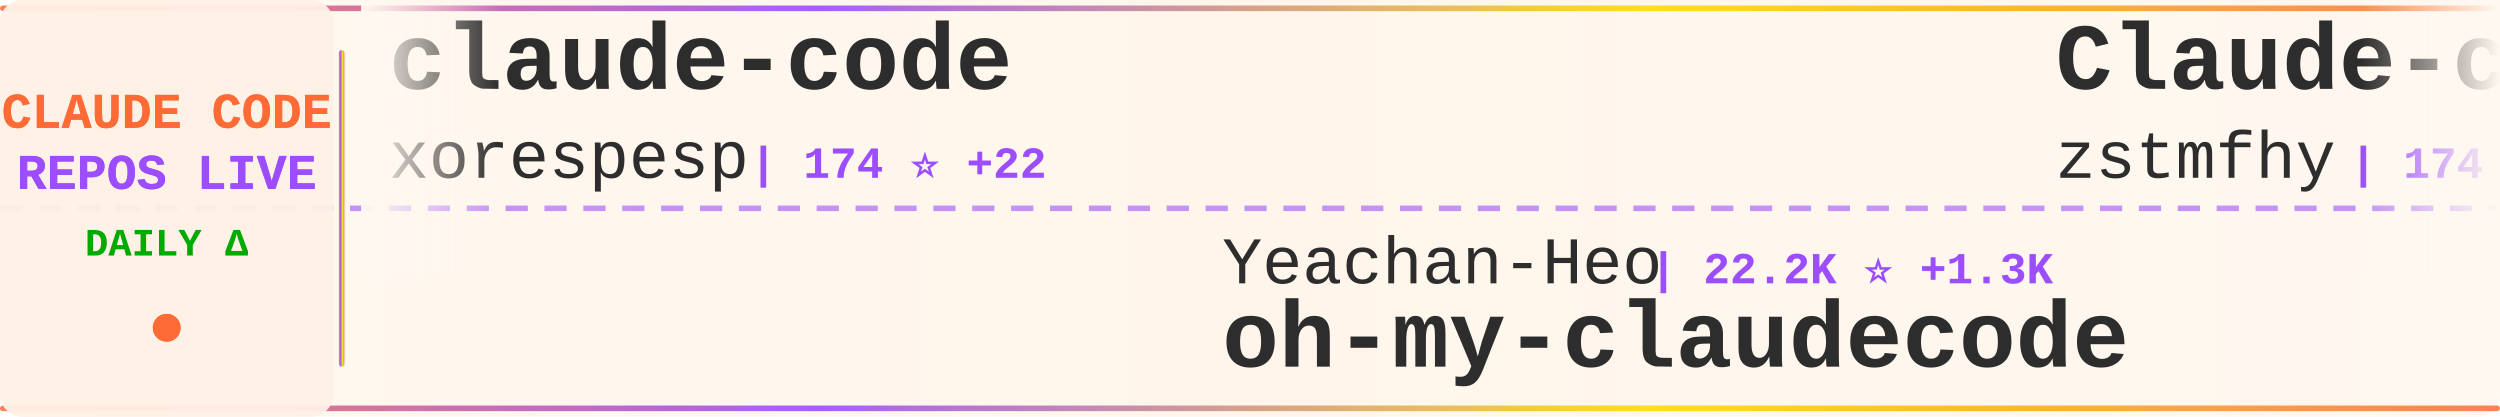
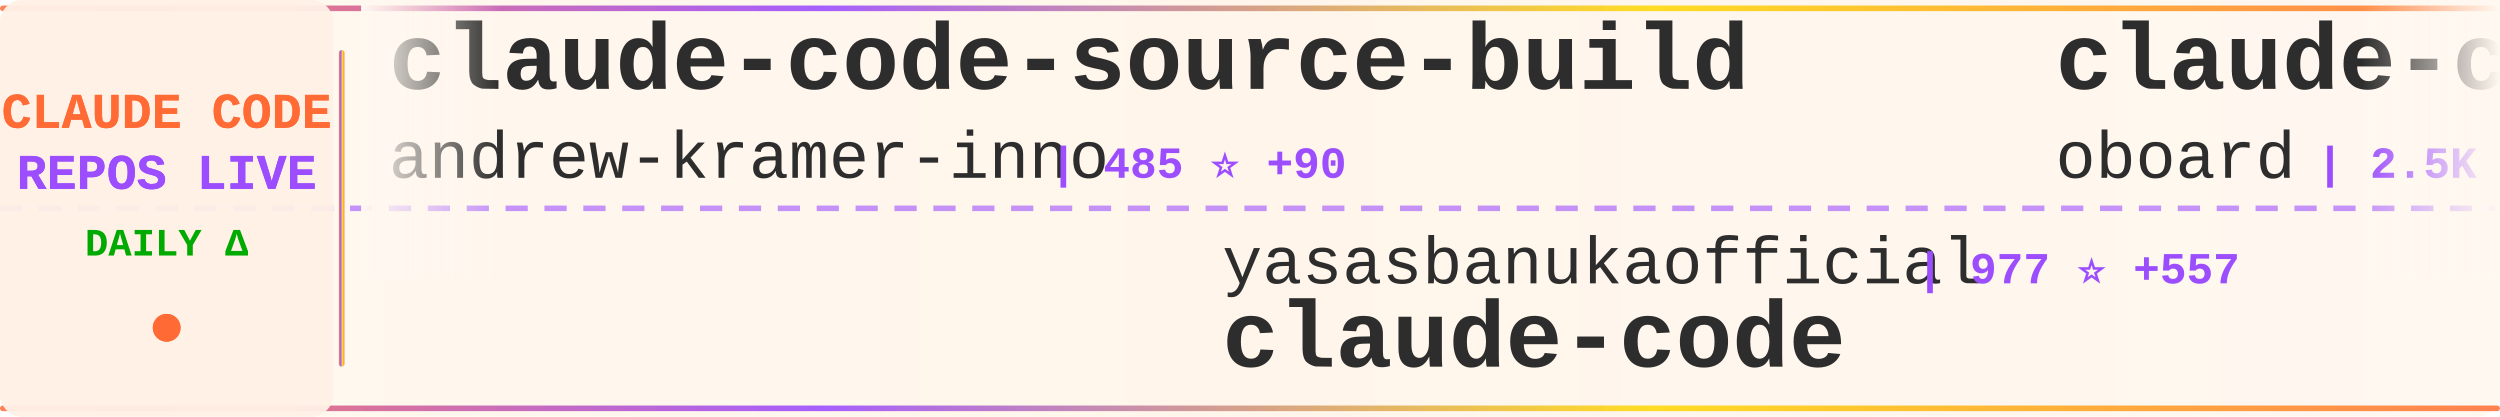
<svg xmlns="http://www.w3.org/2000/svg" width="900" height="150">
  <defs>
    <linearGradient id="tickerBg" x1="0%" y1="0%" x2="100%" y2="0%">
      <stop offset="0%" style="stop-color:#fff8f0;stop-opacity:0.98" />
      <stop offset="50%" style="stop-color:#fff5eb;stop-opacity:1" />
      <stop offset="100%" style="stop-color:#fff8f0;stop-opacity:0.98" />
    </linearGradient>
    <linearGradient id="borderGrad" x1="0%" y1="0%" x2="100%" y2="0%">
      <stop offset="0%" style="stop-color:#FF6B35;stop-opacity:0.85">
        <animate attributeName="stop-opacity" values="0.85;1;0.85" dur="2s" repeatCount="indefinite" />
      </stop>
      <stop offset="33%" style="stop-color:#9C4EFF;stop-opacity:0.9">
        <animate attributeName="stop-opacity" values="0.9;1;0.9" dur="2.2s" repeatCount="indefinite" />
      </stop>
      <stop offset="66%" style="stop-color:#FFD700;stop-opacity:0.85">
        <animate attributeName="stop-opacity" values="0.85;1;0.85" dur="1.8s" repeatCount="indefinite" />
      </stop>
      <stop offset="100%" style="stop-color:#FF6B35;stop-opacity:0.85">
        <animate attributeName="stop-opacity" values="0.85;1;0.85" dur="2s" repeatCount="indefinite" />
      </stop>
    </linearGradient>
    <filter id="textGlow">
      <feGaussianBlur stdDeviation="0.15" result="coloredBlur" />
      <feMerge>
        <feMergeNode in="coloredBlur" />
        <feMergeNode in="SourceGraphic" />
      </feMerge>
    </filter>
    <filter id="metricGlow">
      <feGaussianBlur stdDeviation="0.2" result="coloredBlur" />
      <feMerge>
        <feMergeNode in="coloredBlur" />
        <feMergeNode in="SourceGraphic" />
      </feMerge>
    </filter>
    <linearGradient id="leftFade" x1="0%" y1="0%" x2="100%" y2="0%">
      <stop offset="0%" style="stop-color:#fff8f0;stop-opacity:1" />
      <stop offset="100%" style="stop-color:#fff8f0;stop-opacity:0" />
    </linearGradient>
    <linearGradient id="rightFade" x1="0%" y1="0%" x2="100%" y2="0%">
      <stop offset="0%" style="stop-color:#fff8f0;stop-opacity:0" />
      <stop offset="100%" style="stop-color:#fff8f0;stop-opacity:1" />
    </linearGradient>
  </defs>
  <rect width="900" height="150" fill="url(#tickerBg)" rx="8" />
  <rect x="0" y="2" width="900" height="2" fill="url(#borderGrad)" rx="1" />
  <rect x="0" y="146" width="900" height="2" fill="url(#borderGrad)" rx="1" />
  <line x1="0" y1="75" x2="900" y2="75" stroke="#9C4EFF" stroke-width="2" stroke-dasharray="8 6" opacity="0.6" />
  <rect x="0" y="0" width="120" height="150" fill="#fff0e6" opacity="0.95" rx="8" />
  <text x="60" y="46" font-family="'Courier New', monospace" font-size="18" font-weight="bold" fill="#FF6B35" text-anchor="middle" filter="url(#textGlow)">
    CLAUDE CODE
  </text>
  <text x="60" y="68" font-family="'Courier New', monospace" font-size="18" font-weight="bold" fill="#9C4EFF" text-anchor="middle" filter="url(#textGlow)">
    REPOS LIVE
  </text>
  <text x="60" y="92" font-family="'Courier New', monospace" font-size="14" font-weight="bold" fill="#00aa00" text-anchor="middle">
    DAILY Δ
  </text>
  <circle cx="60" cy="118" r="5" fill="#FF6B35" filter="url(#metricGlow)">
    <animate attributeName="r" values="4;6;4" dur="1.5s" repeatCount="indefinite" />
    <animate attributeName="opacity" values="0.6;1;0.6" dur="1.5s" repeatCount="indefinite" />
  </circle>
  <rect x="122" y="18" width="2" height="114" fill="url(#borderGrad)" rx="1" />
  <clipPath id="tickerClip">
    <rect x="130" y="0" width="770" height="150" />
  </clipPath>
  <g clip-path="url(#tickerClip)">
    <g id="tickerItems">
      <animateTransform attributeName="transform" attributeType="XML" type="translate" from="0 0" to="-3000 0" dur="54s" repeatCount="indefinite" />
      <g transform="translate(0, 0)">
-         <text x="140" y="32" font-family="'Courier New', monospace" font-size="34" font-weight="bold" fill="#2d2d2d">claude-code</text>
-         <text x="140" y="64" font-family="'Courier New', monospace" font-size="24" font-weight="normal" fill="#2d2d2d" opacity="1.0">xorespesp</text>
-         <text x="270" y="64" font-family="'Courier New', monospace" font-size="16" font-weight="bold" fill="#9C4EFF"> | 174 ⭐ +22</text>
+         <text x="140" y="32" font-family="'Courier New', monospace" font-size="34" font-weight="bold" fill="#2d2d2d">claude-code-source-build</text>
+         <text x="140" y="64" font-family="'Courier New', monospace" font-size="24" font-weight="normal" fill="#2d2d2d" opacity="1.0">andrew-kramer-inno</text>
+         <text x="378" y="64" font-family="'Courier New', monospace" font-size="16" font-weight="bold" fill="#9C4EFF"> | 485 ⭐ +90</text>
      </g>
      <g transform="translate(300, 0)">
-         <text x="140" y="102" font-family="'Courier New', monospace" font-size="24" font-weight="normal" fill="#2d2d2d" opacity="1.0">Yeachan-Heo</text>
-         <text x="294" y="102" font-family="'Courier New', monospace" font-size="16" font-weight="bold" fill="#9C4EFF"> | 22.2K ⭐ +1.3K</text>
-         <text x="140" y="132" font-family="'Courier New', monospace" font-size="34" font-weight="bold" fill="#2d2d2d">oh-my-claudecode</text>
+         <text x="140" y="102" font-family="'Courier New', monospace" font-size="24" font-weight="normal" fill="#2d2d2d" opacity="1.0">yasasbanukaofficial</text>
+         <text x="390" y="102" font-family="'Courier New', monospace" font-size="16" font-weight="bold" fill="#9C4EFF"> | 977 ⭐ +557</text>
+         <text x="140" y="132" font-family="'Courier New', monospace" font-size="34" font-weight="bold" fill="#2d2d2d">claude-code</text>
      </g>
      <g transform="translate(600, 0)">
-         <text x="140" y="32" font-family="'Courier New', monospace" font-size="34" font-weight="bold" fill="#2d2d2d">Claude-code</text>
-         <text x="140" y="64" font-family="'Courier New', monospace" font-size="24" font-weight="normal" fill="#2d2d2d" opacity="1.0">zstmfhy</text>
-         <text x="246" y="64" font-family="'Courier New', monospace" font-size="16" font-weight="bold" fill="#9C4EFF"> | 174 ⭐ +22</text>
+         <text x="140" y="32" font-family="'Courier New', monospace" font-size="34" font-weight="bold" fill="#2d2d2d">claude-code-rev</text>
+         <text x="140" y="64" font-family="'Courier New', monospace" font-size="24" font-weight="normal" fill="#2d2d2d" opacity="1.0">oboard</text>
+         <text x="234" y="64" font-family="'Courier New', monospace" font-size="16" font-weight="bold" fill="#9C4EFF"> | 2.5K ⭐ +337</text>
      </g>
      <g transform="translate(900, 0)">
-         <text x="140" y="102" font-family="'Courier New', monospace" font-size="24" font-weight="normal" fill="#2d2d2d" opacity="1.0">oboard</text>
-         <text x="234" y="102" font-family="'Courier New', monospace" font-size="16" font-weight="bold" fill="#9C4EFF"> | 2.5K ⭐ +414</text>
-         <text x="140" y="132" font-family="'Courier New', monospace" font-size="34" font-weight="bold" fill="#2d2d2d">claude-code-rev</text>
+         <text x="140" y="102" font-family="'Courier New', monospace" font-size="24" font-weight="normal" fill="#2d2d2d" opacity="1.0">ghuntley</text>
+         <text x="258" y="102" font-family="'Courier New', monospace" font-size="16" font-weight="bold" fill="#9C4EFF"> | 963 ⭐ +7</text>
+         <text x="140" y="132" font-family="'Courier New', monospace" font-size="34" font-weight="bold" fill="#2d2d2d">claude-code-source-code-...</text>
      </g>
      <g transform="translate(1200, 0)">
-         <text x="140" y="32" font-family="'Courier New', monospace" font-size="34" font-weight="bold" fill="#2d2d2d">claude-code-cli</text>
-         <text x="140" y="64" font-family="'Courier New', monospace" font-size="24" font-weight="normal" fill="#2d2d2d" opacity="1.0">huangserva</text>
-         <text x="282" y="64" font-family="'Courier New', monospace" font-size="16" font-weight="bold" fill="#9C4EFF"> | 448 ⭐ +97</text>
+         <text x="140" y="32" font-family="'Courier New', monospace" font-size="34" font-weight="bold" fill="#2d2d2d">claude-code-showcase</text>
+         <text x="140" y="64" font-family="'Courier New', monospace" font-size="24" font-weight="normal" fill="#2d2d2d" opacity="1.0">ChrisWiles</text>
+         <text x="282" y="64" font-family="'Courier New', monospace" font-size="16" font-weight="bold" fill="#9C4EFF"> | 5.7K ⭐ +22</text>
      </g>
      <g transform="translate(1500, 0)">
-         <text x="140" y="102" font-family="'Courier New', monospace" font-size="24" font-weight="normal" fill="#2d2d2d" opacity="1.0">lst97</text>
-         <text x="222" y="102" font-family="'Courier New', monospace" font-size="16" font-weight="bold" fill="#9C4EFF"> | 1.5K ⭐ +3</text>
-         <text x="140" y="132" font-family="'Courier New', monospace" font-size="34" font-weight="bold" fill="#2d2d2d">claude-code-sub-agents</text>
+         <text x="140" y="102" font-family="'Courier New', monospace" font-size="24" font-weight="normal" fill="#2d2d2d" opacity="1.0">RichardAtCT</text>
+         <text x="294" y="102" font-family="'Courier New', monospace" font-size="16" font-weight="bold" fill="#9C4EFF"> | 2.3K ⭐ +13</text>
+         <text x="140" y="132" font-family="'Courier New', monospace" font-size="34" font-weight="bold" fill="#2d2d2d">claude-code-telegram</text>
      </g>
      <g transform="translate(1800, 0)">
-         <text x="140" y="32" font-family="'Courier New', monospace" font-size="34" font-weight="bold" fill="#2d2d2d">Claude-Code-Communicatio...</text>
-         <text x="140" y="64" font-family="'Courier New', monospace" font-size="24" font-weight="normal" fill="#2d2d2d" opacity="1.0">nishimoto265</text>
-         <text x="306" y="64" font-family="'Courier New', monospace" font-size="16" font-weight="bold" fill="#9C4EFF"> | 494 ⭐</text>
+         <text x="140" y="32" font-family="'Courier New', monospace" font-size="34" font-weight="bold" fill="#2d2d2d">sc-claude-code-files</text>
+         <text x="140" y="64" font-family="'Courier New', monospace" font-size="24" font-weight="normal" fill="#2d2d2d" opacity="1.0">https-deeplearning-ai</text>
+         <text x="414" y="64" font-family="'Courier New', monospace" font-size="16" font-weight="bold" fill="#9C4EFF"> | 471 ⭐ +1</text>
      </g>
      <g transform="translate(2100, 0)">
-         <text x="140" y="102" font-family="'Courier New', monospace" font-size="24" font-weight="normal" fill="#2d2d2d" opacity="1.0">musistudio</text>
-         <text x="282" y="102" font-family="'Courier New', monospace" font-size="16" font-weight="bold" fill="#9C4EFF"> | 31.3K ⭐ +193</text>
-         <text x="140" y="132" font-family="'Courier New', monospace" font-size="34" font-weight="bold" fill="#2d2d2d">claude-code-router</text>
+         <text x="140" y="102" font-family="'Courier New', monospace" font-size="24" font-weight="normal" fill="#2d2d2d" opacity="1.0">VoltAgent</text>
+         <text x="270" y="102" font-family="'Courier New', monospace" font-size="16" font-weight="bold" fill="#9C4EFF"> | 16.1K ⭐ +125</text>
+         <text x="140" y="132" font-family="'Courier New', monospace" font-size="34" font-weight="bold" fill="#2d2d2d">awesome-claude-code-suba...</text>
      </g>
      <g transform="translate(2400, 0)">
-         <text x="140" y="32" font-family="'Courier New', monospace" font-size="34" font-weight="bold" fill="#2d2d2d">claude-code-analysis</text>
-         <text x="140" y="64" font-family="'Courier New', monospace" font-size="24" font-weight="normal" fill="#2d2d2d" opacity="1.0">liuup</text>
-         <text x="222" y="64" font-family="'Courier New', monospace" font-size="16" font-weight="bold" fill="#9C4EFF"> | 658 ⭐ +224</text>
+         <text x="140" y="32" font-family="'Courier New', monospace" font-size="34" font-weight="bold" fill="#2d2d2d">claude-code-proxy</text>
+         <text x="140" y="64" font-family="'Courier New', monospace" font-size="24" font-weight="normal" fill="#2d2d2d" opacity="1.0">1rgs</text>
+         <text x="210" y="64" font-family="'Courier New', monospace" font-size="16" font-weight="bold" fill="#9C4EFF"> | 3.4K ⭐ +5</text>
      </g>
      <g transform="translate(2700, 0)">
-         <text x="140" y="102" font-family="'Courier New', monospace" font-size="24" font-weight="normal" fill="#2d2d2d" opacity="1.0">Donchitos</text>
-         <text x="270" y="102" font-family="'Courier New', monospace" font-size="16" font-weight="bold" fill="#9C4EFF"> | 8.0K ⭐ +152</text>
-         <text x="140" y="132" font-family="'Courier New', monospace" font-size="34" font-weight="bold" fill="#2d2d2d">Claude-Code-Game-Studios</text>
+         <text x="140" y="102" font-family="'Courier New', monospace" font-size="24" font-weight="normal" fill="#2d2d2d" opacity="1.0">huangserva</text>
+         <text x="282" y="102" font-family="'Courier New', monospace" font-size="16" font-weight="bold" fill="#9C4EFF"> | 472 ⭐ +69</text>
+         <text x="140" y="132" font-family="'Courier New', monospace" font-size="34" font-weight="bold" fill="#2d2d2d">claude-code-cli</text>
      </g>
      <g transform="translate(3000, 0)">
-         <text x="140" y="32" font-family="'Courier New', monospace" font-size="34" font-weight="bold" fill="#2d2d2d">claude-code</text>
-         <text x="140" y="64" font-family="'Courier New', monospace" font-size="24" font-weight="normal" fill="#2d2d2d" opacity="1.0">xorespesp</text>
-         <text x="270" y="64" font-family="'Courier New', monospace" font-size="16" font-weight="bold" fill="#9C4EFF"> | 174 ⭐ +22</text>
+         <text x="140" y="32" font-family="'Courier New', monospace" font-size="34" font-weight="bold" fill="#2d2d2d">claude-code-source-build</text>
+         <text x="140" y="64" font-family="'Courier New', monospace" font-size="24" font-weight="normal" fill="#2d2d2d" opacity="1.0">andrew-kramer-inno</text>
+         <text x="378" y="64" font-family="'Courier New', monospace" font-size="16" font-weight="bold" fill="#9C4EFF"> | 485 ⭐ +90</text>
      </g>
      <g transform="translate(3300, 0)">
-         <text x="140" y="102" font-family="'Courier New', monospace" font-size="24" font-weight="normal" fill="#2d2d2d" opacity="1.0">Yeachan-Heo</text>
-         <text x="294" y="102" font-family="'Courier New', monospace" font-size="16" font-weight="bold" fill="#9C4EFF"> | 22.2K ⭐ +1.3K</text>
-         <text x="140" y="132" font-family="'Courier New', monospace" font-size="34" font-weight="bold" fill="#2d2d2d">oh-my-claudecode</text>
+         <text x="140" y="102" font-family="'Courier New', monospace" font-size="24" font-weight="normal" fill="#2d2d2d" opacity="1.0">yasasbanukaofficial</text>
+         <text x="390" y="102" font-family="'Courier New', monospace" font-size="16" font-weight="bold" fill="#9C4EFF"> | 977 ⭐ +557</text>
+         <text x="140" y="132" font-family="'Courier New', monospace" font-size="34" font-weight="bold" fill="#2d2d2d">claude-code</text>
      </g>
      <g transform="translate(3600, 0)">
-         <text x="140" y="32" font-family="'Courier New', monospace" font-size="34" font-weight="bold" fill="#2d2d2d">Claude-code</text>
-         <text x="140" y="64" font-family="'Courier New', monospace" font-size="24" font-weight="normal" fill="#2d2d2d" opacity="1.0">zstmfhy</text>
-         <text x="246" y="64" font-family="'Courier New', monospace" font-size="16" font-weight="bold" fill="#9C4EFF"> | 174 ⭐ +22</text>
+         <text x="140" y="32" font-family="'Courier New', monospace" font-size="34" font-weight="bold" fill="#2d2d2d">claude-code-rev</text>
+         <text x="140" y="64" font-family="'Courier New', monospace" font-size="24" font-weight="normal" fill="#2d2d2d" opacity="1.0">oboard</text>
+         <text x="234" y="64" font-family="'Courier New', monospace" font-size="16" font-weight="bold" fill="#9C4EFF"> | 2.5K ⭐ +337</text>
      </g>
      <g transform="translate(3900, 0)">
-         <text x="140" y="102" font-family="'Courier New', monospace" font-size="24" font-weight="normal" fill="#2d2d2d" opacity="1.0">oboard</text>
-         <text x="234" y="102" font-family="'Courier New', monospace" font-size="16" font-weight="bold" fill="#9C4EFF"> | 2.5K ⭐ +414</text>
-         <text x="140" y="132" font-family="'Courier New', monospace" font-size="34" font-weight="bold" fill="#2d2d2d">claude-code-rev</text>
+         <text x="140" y="102" font-family="'Courier New', monospace" font-size="24" font-weight="normal" fill="#2d2d2d" opacity="1.0">ghuntley</text>
+         <text x="258" y="102" font-family="'Courier New', monospace" font-size="16" font-weight="bold" fill="#9C4EFF"> | 963 ⭐ +7</text>
+         <text x="140" y="132" font-family="'Courier New', monospace" font-size="34" font-weight="bold" fill="#2d2d2d">claude-code-source-code-...</text>
      </g>
    </g>
  </g>
  <rect x="130" y="0" width="50" height="100" fill="url(#leftFade)" />
  <rect x="850" y="0" width="50" height="100" fill="url(#rightFade)" />
</svg>
